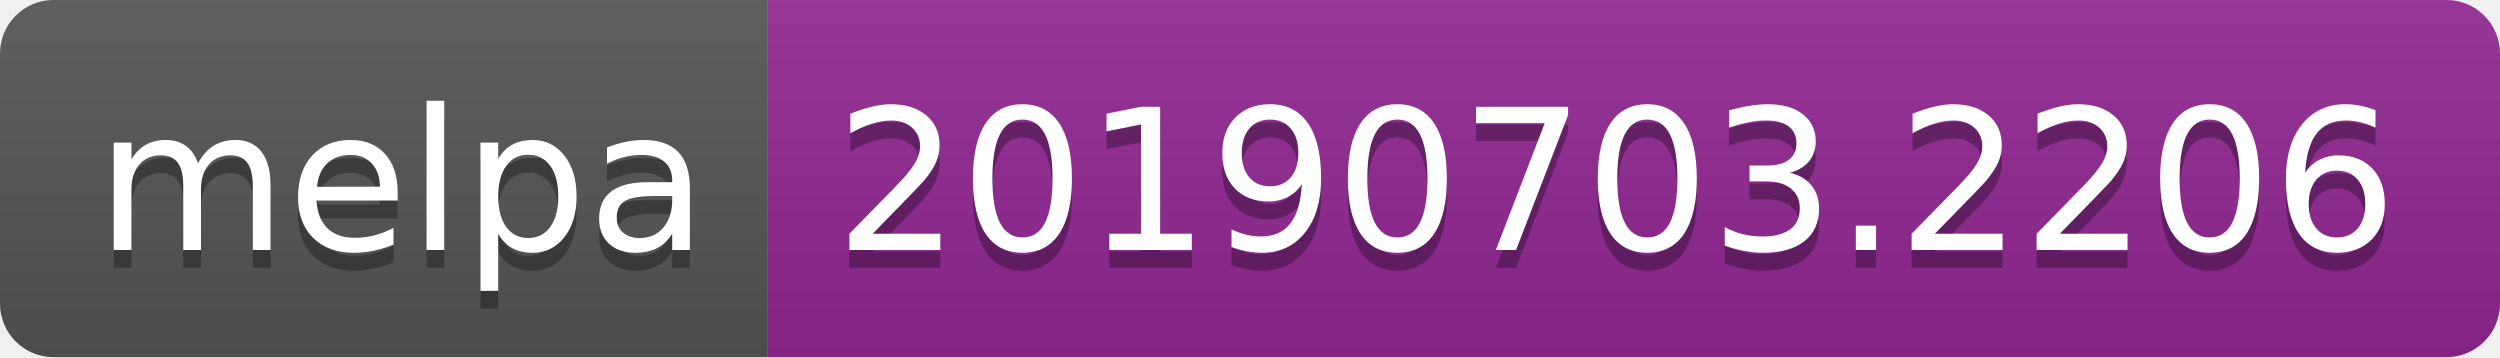
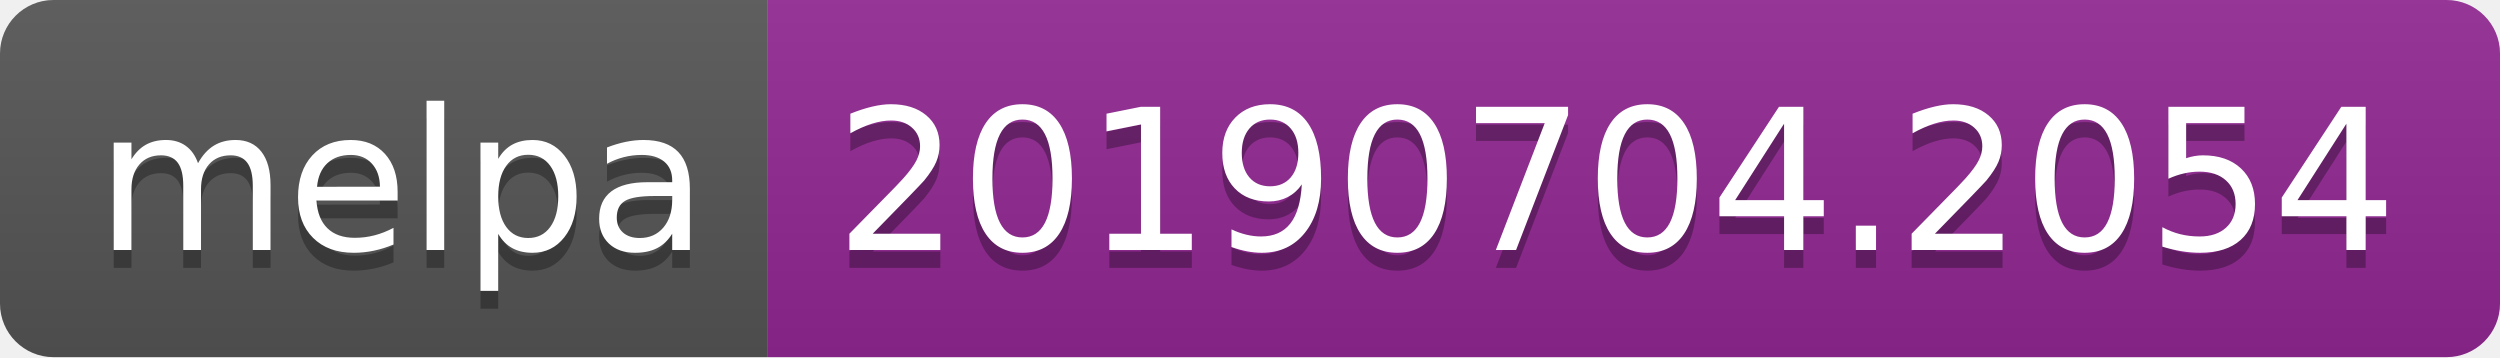
<svg xmlns="http://www.w3.org/2000/svg" width="140" height="20">
  <linearGradient id="b" x2="0" y2="100%">
    <stop offset="0" stop-color="#bbb" stop-opacity=".1" />
    <stop offset="1" stop-opacity=".1" />
  </linearGradient>
  <clipPath id="a">
    <rect width="140" height="20" rx="3" fill="#fff" />
  </clipPath>
  <g clip-path="url(#a)">
    <path fill="#555" d="M0 0h43v20H0z" />
    <path fill="#922793" d="M43 0h97v20H43z" />
    <path fill="url(#b)" d="M0 0h140v20H0z" />
  </g>
  <g fill="#fff" text-anchor="middle" font-family="DejaVu Sans,Verdana,Geneva,sans-serif" font-size="110">
    <text x="225" y="150" fill="#010101" fill-opacity=".3" transform="scale(.1)" textLength="330">melpa</text>
    <text x="225" y="140" transform="scale(.1)" textLength="330">melpa</text>
-     <text x="905" y="150" fill="#010101" fill-opacity=".3" transform="scale(.1)" textLength="870">20190703.2206</text>
-     <text x="905" y="140" transform="scale(.1)" textLength="870">20190703.2206</text>
+     <text x="905" y="150" fill="#010101" fill-opacity=".3" transform="scale(.1)" textLength="870">20190704.2054</text>
+     <text x="905" y="140" transform="scale(.1)" textLength="870">20190704.2054</text>
  </g>
</svg>
